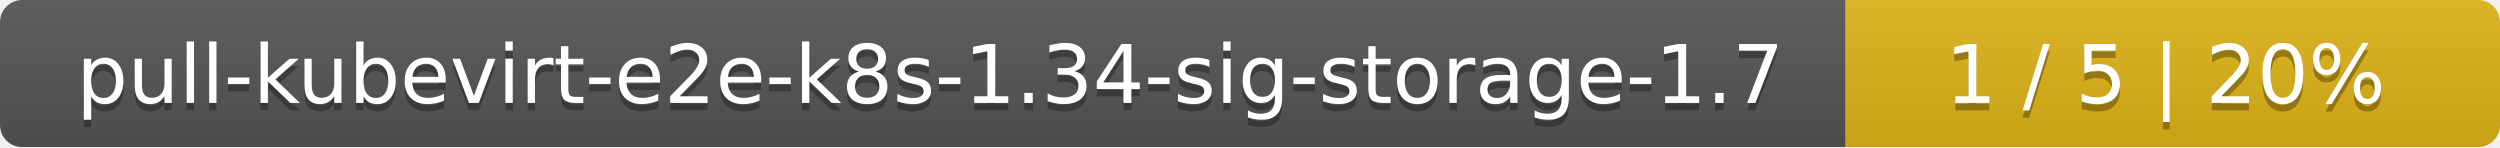
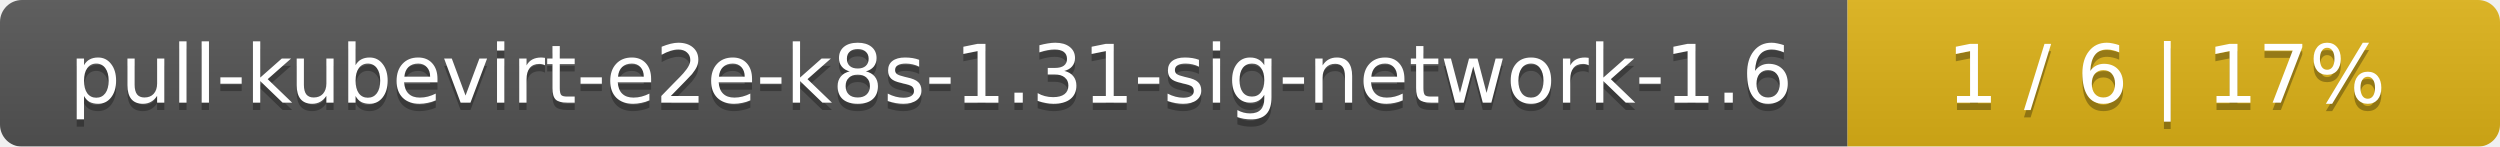
- <svg xmlns="http://www.w3.org/2000/svg" width="340" height="20">
+ <svg xmlns="http://www.w3.org/2000/svg" width="341" height="20">
  <linearGradient id="smooth" x2="0" y2="100%">
    <stop offset="0" stop-color="#bbb" stop-opacity=".1" />
    <stop offset="1" stop-opacity=".1" />
  </linearGradient>
  <mask id="round">
-     <rect width="340" height="20" rx="3" fill="#fff" />
+     <rect width="341" height="20" rx="3" fill="#fff" />
  </mask>
  <g mask="url(#round)">
-     <rect width="251" height="20" fill="#555" />
-     <rect x="251" width="89" height="20" fill="#dfb317" />
-     <rect width="340" height="20" fill="url(#smooth)" />
+     <rect width="252" height="20" fill="#555" />
+     <rect x="252" width="89" height="20" fill="#dfb317" />
+     <rect width="341" height="20" fill="url(#smooth)" />
  </g>
  <g fill="#fff" text-anchor="middle" font-family="DejaVu Sans,Verdana,Geneva,sans-serif" font-size="11">
-     <text x="126.5" y="15" fill="#010101" fill-opacity=".3">pull-kubevirt-e2e-k8s-1.34-sig-storage-1.7</text>
-     <text x="126.5" y="14">pull-kubevirt-e2e-k8s-1.34-sig-storage-1.7</text>
-     <text x="294.5" y="15" fill="#010101" fill-opacity=".3">1 / 5    |    20%</text>
-     <text x="294.5" y="14">1 / 5    |    20%</text>
+     <text x="127" y="15" fill="#010101" fill-opacity=".3">pull-kubevirt-e2e-k8s-1.31-sig-network-1.6</text>
+     <text x="127" y="14">pull-kubevirt-e2e-k8s-1.31-sig-network-1.6</text>
+     <text x="295.5" y="15" fill="#010101" fill-opacity=".3">1 / 6    |    17%</text>
+     <text x="295.5" y="14">1 / 6    |    17%</text>
  </g>
</svg>
